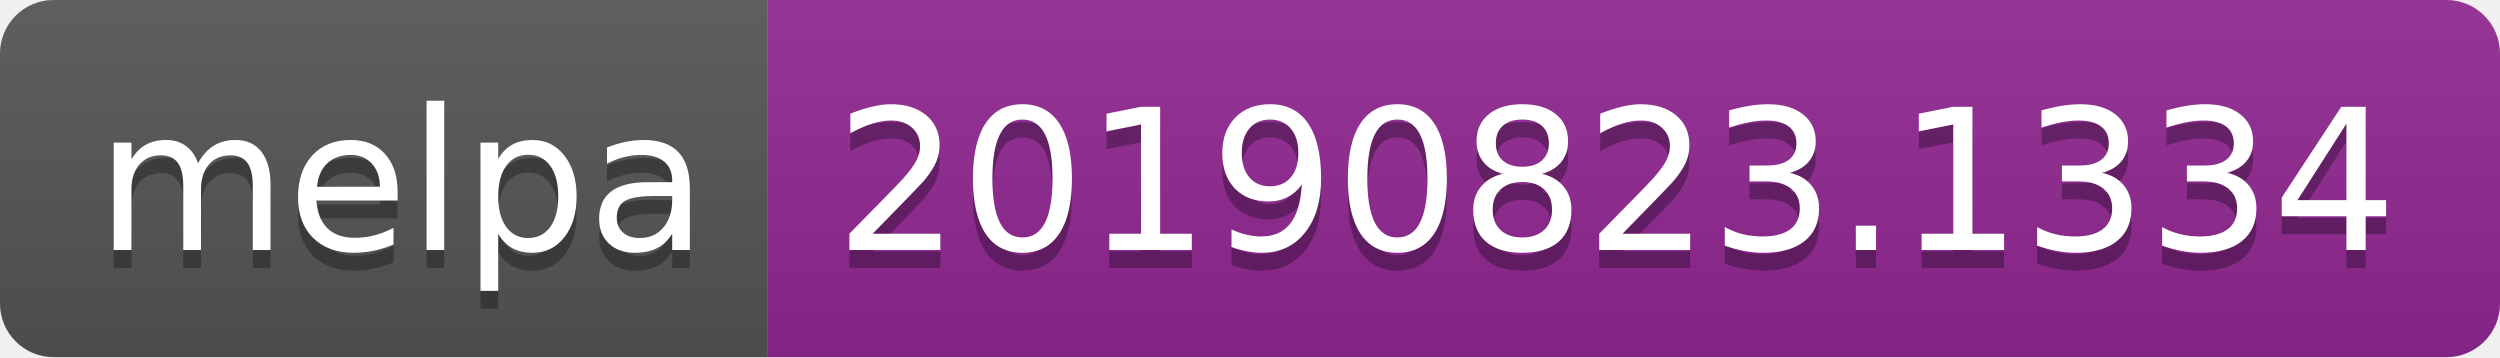
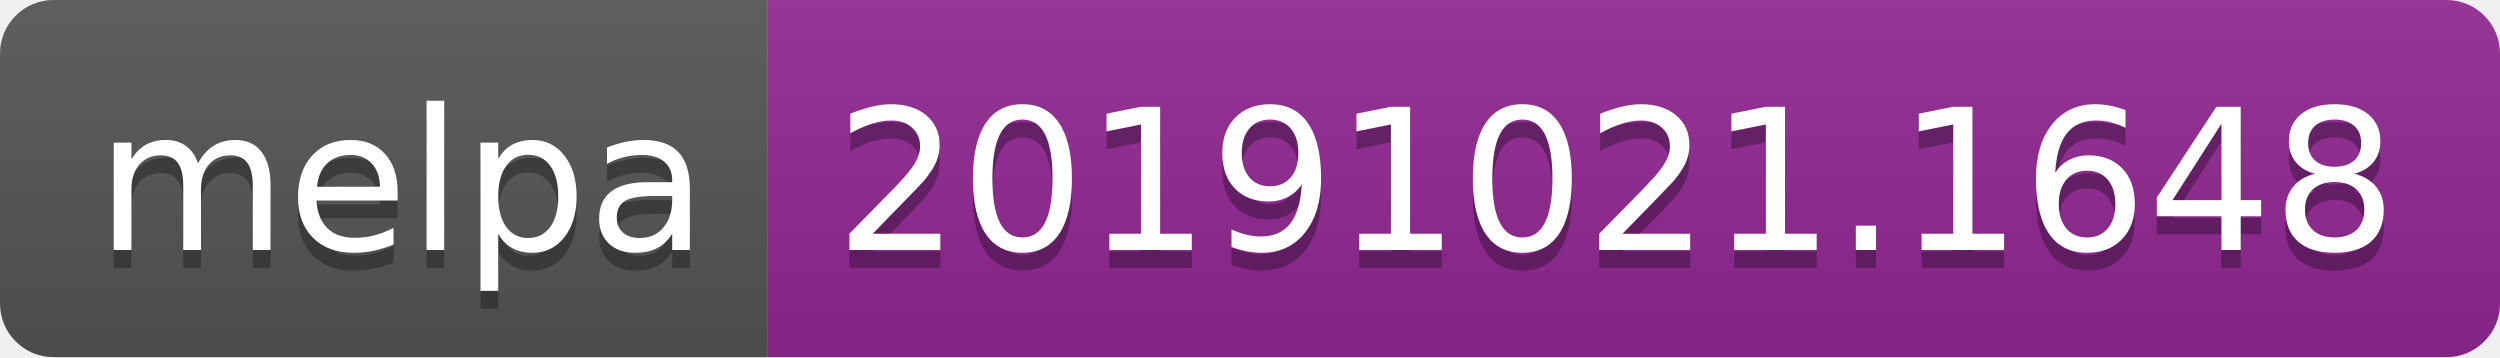
<svg xmlns="http://www.w3.org/2000/svg" width="140" height="20">
  <linearGradient id="b" x2="0" y2="100%">
    <stop offset="0" stop-color="#bbb" stop-opacity=".1" />
    <stop offset="1" stop-opacity=".1" />
  </linearGradient>
  <clipPath id="a">
    <rect width="140" height="20" rx="3" fill="#fff" />
  </clipPath>
  <g clip-path="url(#a)">
    <path fill="#555" d="M0 0h43v20H0z" />
    <path fill="#922793" d="M43 0h97v20H43z" />
    <path fill="url(#b)" d="M0 0h140v20H0z" />
  </g>
  <g fill="#fff" text-anchor="middle" font-family="DejaVu Sans,Verdana,Geneva,sans-serif" font-size="110">
    <text x="225" y="150" fill="#010101" fill-opacity=".3" transform="scale(.1)" textLength="330">melpa</text>
    <text x="225" y="140" transform="scale(.1)" textLength="330">melpa</text>
-     <text x="905" y="150" fill="#010101" fill-opacity=".3" transform="scale(.1)" textLength="870">20190823.1334</text>
-     <text x="905" y="140" transform="scale(.1)" textLength="870">20190823.1334</text>
+     <text x="905" y="150" fill="#010101" fill-opacity=".3" transform="scale(.1)" textLength="870">20191021.1648</text>
+     <text x="905" y="140" transform="scale(.1)" textLength="870">20191021.1648</text>
  </g>
</svg>
